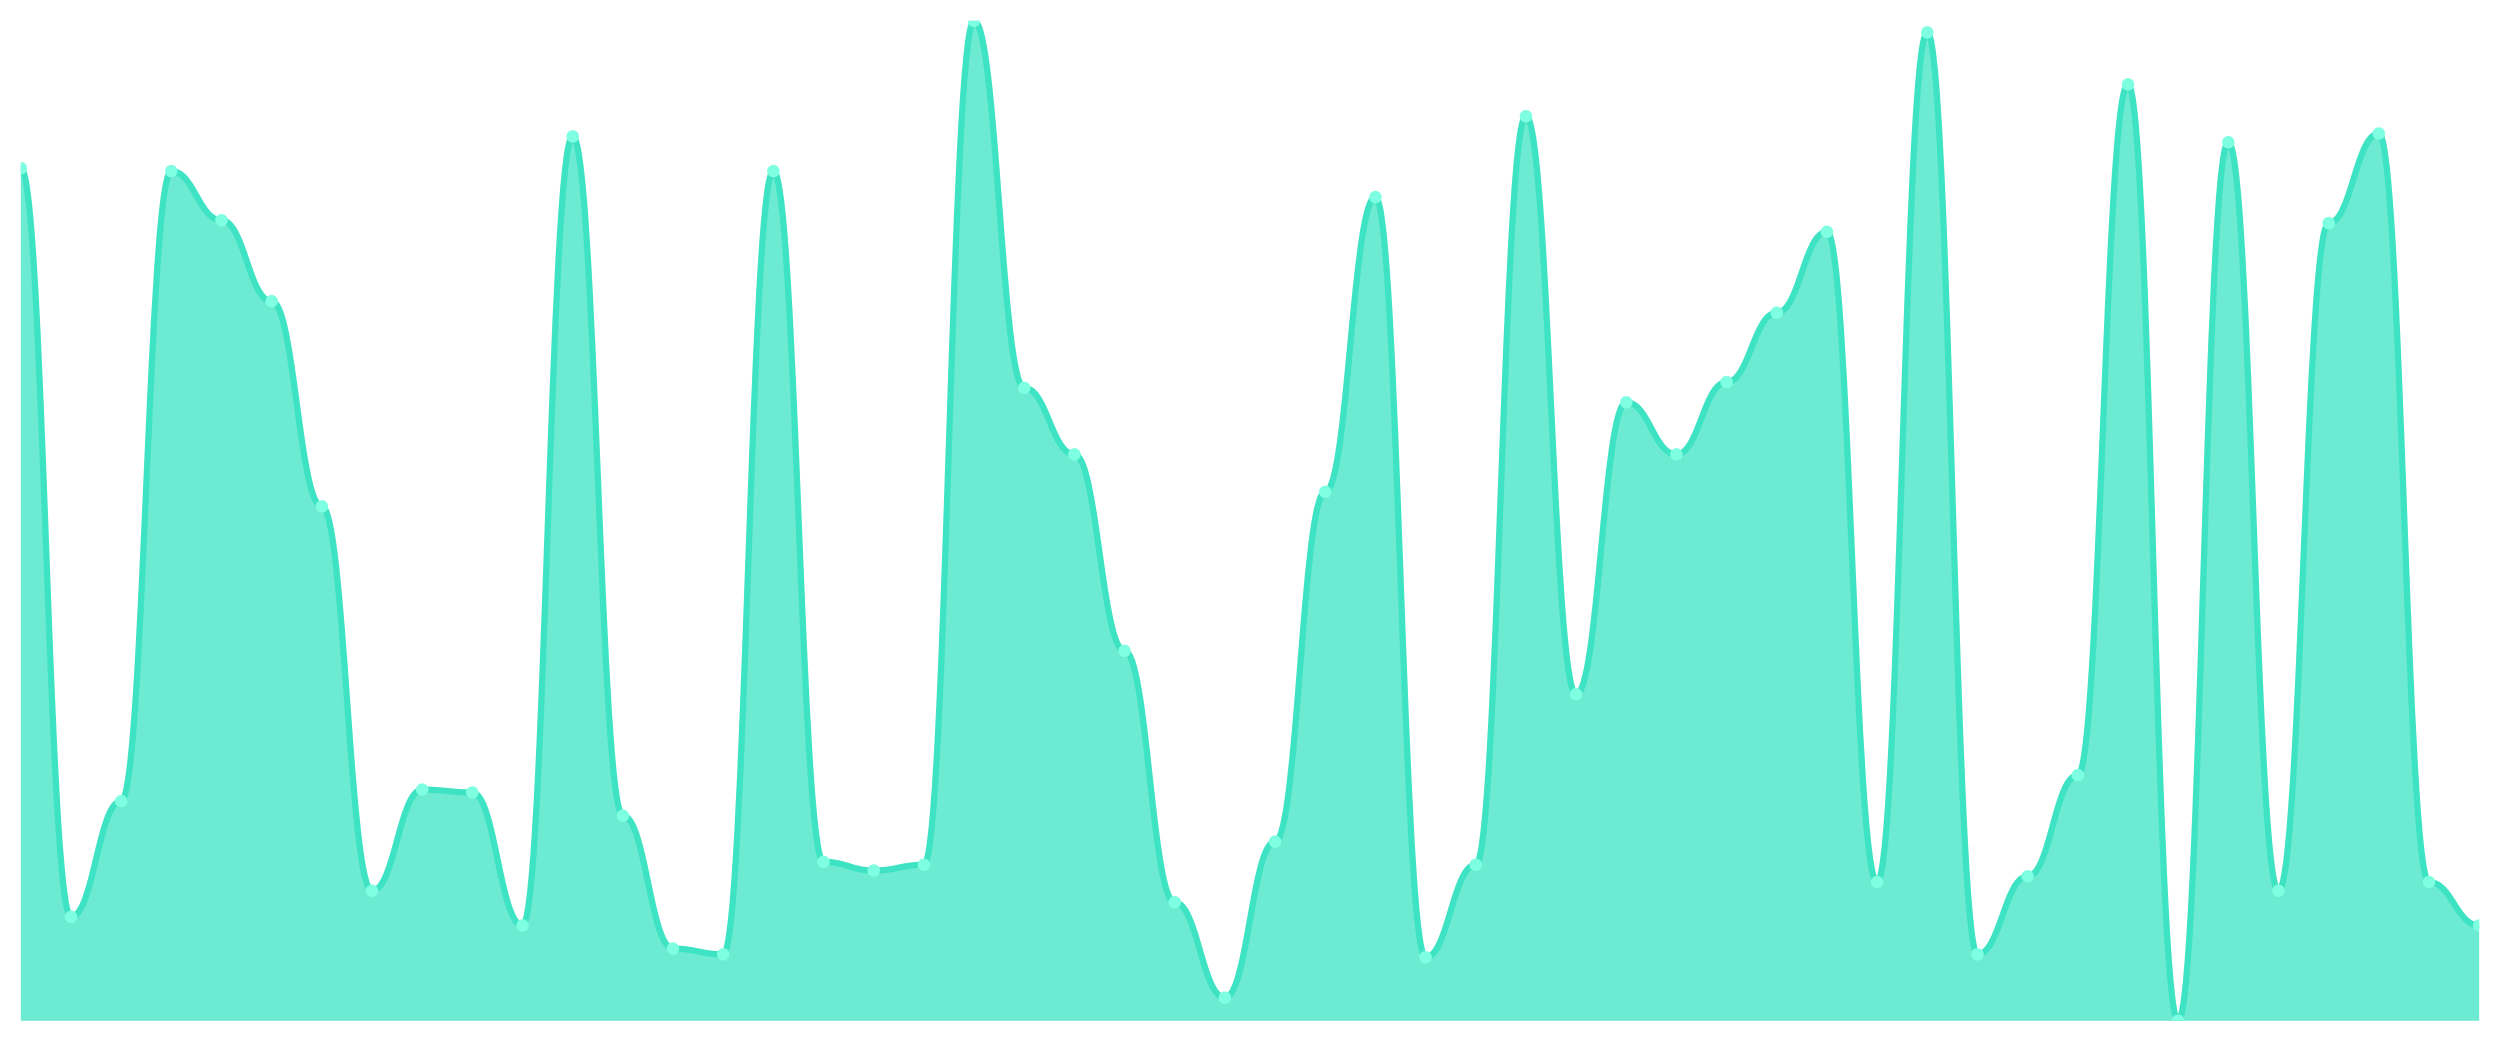
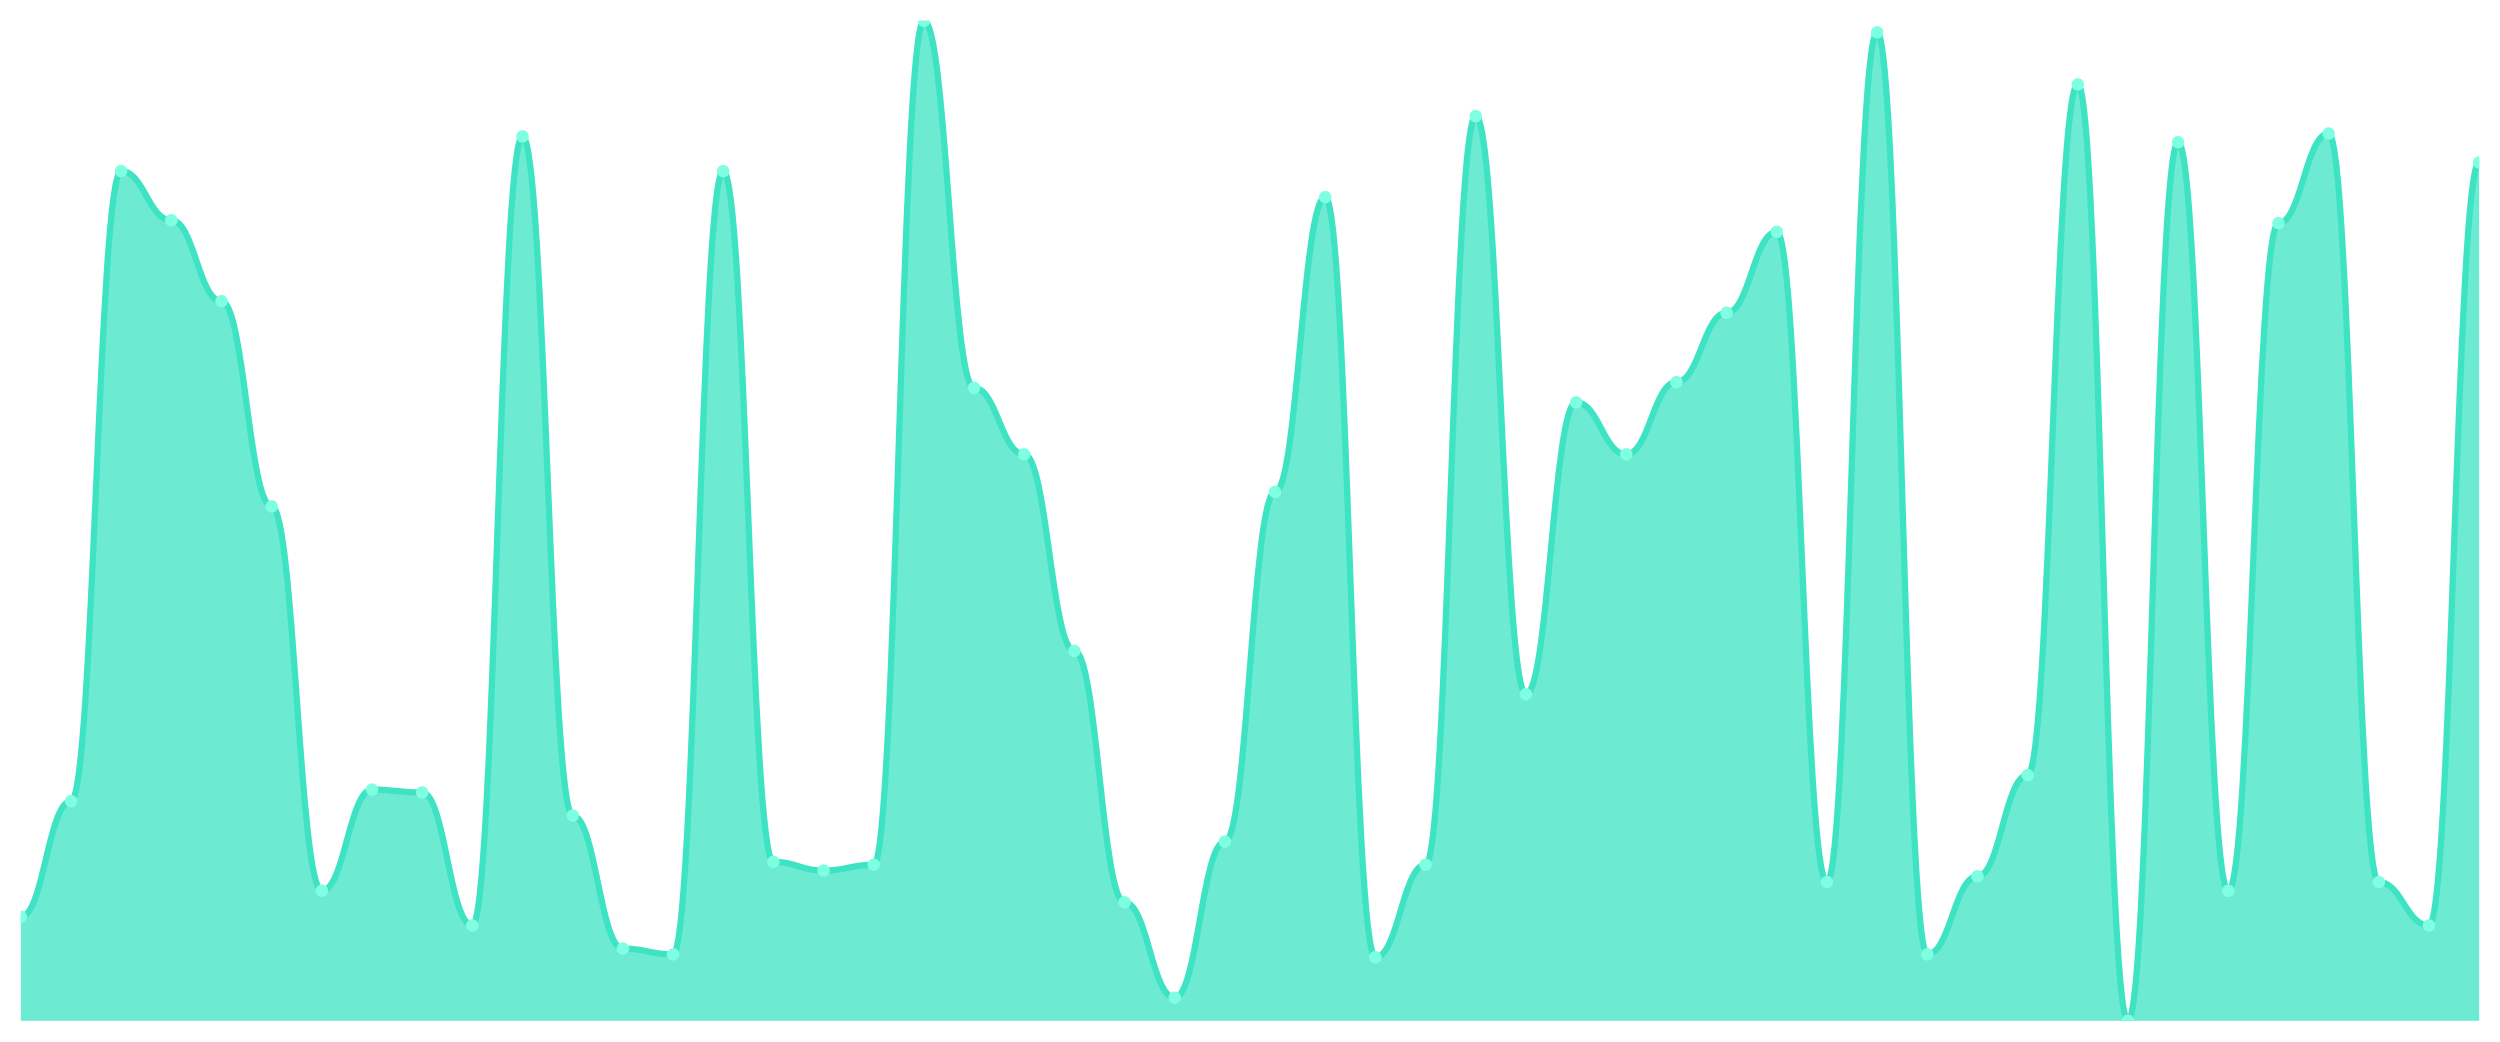
<svg xmlns="http://www.w3.org/2000/svg" viewBox="0 0 1200 500" width="1200" height="500">
  <defs>
    <clipPath id="c">
      <rect x="10" y="10" width="1180" height="480" />
    </clipPath>
  </defs>
  <rect width="1200" height="500" fill="none" />
  <g clip-path="url(#c)">
-     <path d="M 10,490 L 10,80.751 C 20.837,80.751 23.245,440.058 34.082,440.058 C 44.918,440.058 47.327,384.566 58.163,384.566 C 69,384.566 71.408,82.139 82.245,82.139 C 93.082,82.139 95.49,105.723 106.327,105.723 C 117.163,105.723 119.571,144.566 130.408,144.566 C 141.245,144.566 143.653,243.064 154.49,243.064 C 165.327,243.064 167.735,427.572 178.571,427.572 C 189.408,427.572 191.816,379.017 202.653,379.017 C 213.49,379.017 215.898,380.405 226.735,380.405 C 237.571,380.405 239.98,444.22 250.816,444.22 C 261.653,444.22 264.061,65.491 274.898,65.491 C 285.735,65.491 288.143,391.503 298.98,391.503 C 309.816,391.503 312.224,455.318 323.061,455.318 C 333.898,455.318 336.306,458.092 347.143,458.092 C 357.98,458.092 360.388,82.139 371.224,82.139 C 382.061,82.139 384.469,413.699 395.306,413.699 C 406.143,413.699 408.551,417.861 419.388,417.861 C 430.224,417.861 432.633,415.087 443.469,415.087 C 454.306,415.087 456.714,10 467.551,10 C 478.388,10 480.796,186.185 491.633,186.185 C 502.469,186.185 504.878,218.092 515.714,218.092 C 526.551,218.092 528.959,312.428 539.796,312.428 C 550.633,312.428 553.041,433.121 563.878,433.121 C 574.714,433.121 577.122,478.902 587.959,478.902 C 598.796,478.902 601.204,403.988 612.041,403.988 C 622.878,403.988 625.286,236.127 636.122,236.127 C 646.959,236.127 649.367,94.624 660.204,94.624 C 671.041,94.624 673.449,459.48 684.286,459.48 C 695.122,459.48 697.531,415.087 708.367,415.087 C 719.204,415.087 721.612,55.78 732.449,55.78 C 743.286,55.78 745.694,333.237 756.531,333.237 C 767.367,333.237 769.776,193.121 780.612,193.121 C 791.449,193.121 793.857,218.092 804.694,218.092 C 815.531,218.092 817.939,183.41 828.776,183.41 C 839.612,183.41 842.02,150.116 852.857,150.116 C 863.694,150.116 866.102,111.272 876.939,111.272 C 887.776,111.272 890.184,423.41 901.02,423.41 C 911.857,423.41 914.265,15.549 925.102,15.549 C 935.939,15.549 938.347,458.092 949.184,458.092 C 960.02,458.092 962.429,420.636 973.265,420.636 C 984.102,420.636 986.51,372.081 997.347,372.081 C 1008.184,372.081 1010.592,40.52 1021.429,40.52 C 1032.265,40.52 1034.673,490 1045.51,490 C 1056.347,490 1058.755,68.266 1069.592,68.266 C 1080.429,68.266 1082.837,427.572 1093.673,427.572 C 1104.51,427.572 1106.918,107.11 1117.755,107.11 C 1128.592,107.11 1131,64.104 1141.837,64.104 C 1152.673,64.104 1155.082,423.41 1165.918,423.41 C 1176.755,423.41 1179.163,444.22 1190,444.22 L 1190,490 Z" fill="rgba(61,227,195,0.75)" />
-     <path d="M 10,80.751 C 20.837,80.751 23.245,440.058 34.082,440.058 C 44.918,440.058 47.327,384.566 58.163,384.566 C 69,384.566 71.408,82.139 82.245,82.139 C 93.082,82.139 95.49,105.723 106.327,105.723 C 117.163,105.723 119.571,144.566 130.408,144.566 C 141.245,144.566 143.653,243.064 154.49,243.064 C 165.327,243.064 167.735,427.572 178.571,427.572 C 189.408,427.572 191.816,379.017 202.653,379.017 C 213.49,379.017 215.898,380.405 226.735,380.405 C 237.571,380.405 239.98,444.22 250.816,444.22 C 261.653,444.22 264.061,65.491 274.898,65.491 C 285.735,65.491 288.143,391.503 298.98,391.503 C 309.816,391.503 312.224,455.318 323.061,455.318 C 333.898,455.318 336.306,458.092 347.143,458.092 C 357.98,458.092 360.388,82.139 371.224,82.139 C 382.061,82.139 384.469,413.699 395.306,413.699 C 406.143,413.699 408.551,417.861 419.388,417.861 C 430.224,417.861 432.633,415.087 443.469,415.087 C 454.306,415.087 456.714,10 467.551,10 C 478.388,10 480.796,186.185 491.633,186.185 C 502.469,186.185 504.878,218.092 515.714,218.092 C 526.551,218.092 528.959,312.428 539.796,312.428 C 550.633,312.428 553.041,433.121 563.878,433.121 C 574.714,433.121 577.122,478.902 587.959,478.902 C 598.796,478.902 601.204,403.988 612.041,403.988 C 622.878,403.988 625.286,236.127 636.122,236.127 C 646.959,236.127 649.367,94.624 660.204,94.624 C 671.041,94.624 673.449,459.48 684.286,459.48 C 695.122,459.48 697.531,415.087 708.367,415.087 C 719.204,415.087 721.612,55.78 732.449,55.78 C 743.286,55.78 745.694,333.237 756.531,333.237 C 767.367,333.237 769.776,193.121 780.612,193.121 C 791.449,193.121 793.857,218.092 804.694,218.092 C 815.531,218.092 817.939,183.41 828.776,183.41 C 839.612,183.41 842.02,150.116 852.857,150.116 C 863.694,150.116 866.102,111.272 876.939,111.272 C 887.776,111.272 890.184,423.41 901.02,423.41 C 911.857,423.41 914.265,15.549 925.102,15.549 C 935.939,15.549 938.347,458.092 949.184,458.092 C 960.02,458.092 962.429,420.636 973.265,420.636 C 984.102,420.636 986.51,372.081 997.347,372.081 C 1008.184,372.081 1010.592,40.52 1021.429,40.52 C 1032.265,40.52 1034.673,490 1045.51,490 C 1056.347,490 1058.755,68.266 1069.592,68.266 C 1080.429,68.266 1082.837,427.572 1093.673,427.572 C 1104.51,427.572 1106.918,107.11 1117.755,107.11 C 1128.592,107.11 1131,64.104 1141.837,64.104 C 1152.673,64.104 1155.082,423.41 1165.918,423.41 C 1176.755,423.41 1179.163,444.22 1190,444.22" fill="none" stroke="#3de3c3" stroke-width="3" stroke-linecap="round" stroke-linejoin="round" />
-     <circle cx="10" cy="80.751" r="3" fill="#7fffe1" />
-     <circle cx="34.082" cy="440.058" r="3" fill="#7fffe1" />
-     <circle cx="58.163" cy="384.566" r="3" fill="#7fffe1" />
-     <circle cx="82.245" cy="82.139" r="3" fill="#7fffe1" />
-     <circle cx="106.327" cy="105.723" r="3" fill="#7fffe1" />
-     <circle cx="130.408" cy="144.566" r="3" fill="#7fffe1" />
-     <circle cx="154.49" cy="243.064" r="3" fill="#7fffe1" />
-     <circle cx="178.571" cy="427.572" r="3" fill="#7fffe1" />
-     <circle cx="202.653" cy="379.017" r="3" fill="#7fffe1" />
-     <circle cx="226.735" cy="380.405" r="3" fill="#7fffe1" />
-     <circle cx="250.816" cy="444.22" r="3" fill="#7fffe1" />
-     <circle cx="274.898" cy="65.491" r="3" fill="#7fffe1" />
-     <circle cx="298.98" cy="391.503" r="3" fill="#7fffe1" />
-     <circle cx="323.061" cy="455.318" r="3" fill="#7fffe1" />
-     <circle cx="347.143" cy="458.092" r="3" fill="#7fffe1" />
-     <circle cx="371.224" cy="82.139" r="3" fill="#7fffe1" />
-     <circle cx="395.306" cy="413.699" r="3" fill="#7fffe1" />
-     <circle cx="419.388" cy="417.861" r="3" fill="#7fffe1" />
-     <circle cx="443.469" cy="415.087" r="3" fill="#7fffe1" />
-     <circle cx="467.551" cy="10" r="3" fill="#7fffe1" />
-     <circle cx="491.633" cy="186.185" r="3" fill="#7fffe1" />
-     <circle cx="515.714" cy="218.092" r="3" fill="#7fffe1" />
-     <circle cx="539.796" cy="312.428" r="3" fill="#7fffe1" />
-     <circle cx="563.878" cy="433.121" r="3" fill="#7fffe1" />
-     <circle cx="587.959" cy="478.902" r="3" fill="#7fffe1" />
-     <circle cx="612.041" cy="403.988" r="3" fill="#7fffe1" />
-     <circle cx="636.122" cy="236.127" r="3" fill="#7fffe1" />
-     <circle cx="660.204" cy="94.624" r="3" fill="#7fffe1" />
-     <circle cx="684.286" cy="459.48" r="3" fill="#7fffe1" />
-     <circle cx="708.367" cy="415.087" r="3" fill="#7fffe1" />
-     <circle cx="732.449" cy="55.78" r="3" fill="#7fffe1" />
-     <circle cx="756.531" cy="333.237" r="3" fill="#7fffe1" />
-     <circle cx="780.612" cy="193.121" r="3" fill="#7fffe1" />
-     <circle cx="804.694" cy="218.092" r="3" fill="#7fffe1" />
-     <circle cx="828.776" cy="183.41" r="3" fill="#7fffe1" />
-     <circle cx="852.857" cy="150.116" r="3" fill="#7fffe1" />
-     <circle cx="876.939" cy="111.272" r="3" fill="#7fffe1" />
-     <circle cx="901.02" cy="423.41" r="3" fill="#7fffe1" />
-     <circle cx="925.102" cy="15.549" r="3" fill="#7fffe1" />
-     <circle cx="949.184" cy="458.092" r="3" fill="#7fffe1" />
-     <circle cx="973.265" cy="420.636" r="3" fill="#7fffe1" />
-     <circle cx="997.347" cy="372.081" r="3" fill="#7fffe1" />
-     <circle cx="1021.429" cy="40.52" r="3" fill="#7fffe1" />
-     <circle cx="1045.51" cy="490" r="3" fill="#7fffe1" />
-     <circle cx="1069.592" cy="68.266" r="3" fill="#7fffe1" />
-     <circle cx="1093.673" cy="427.572" r="3" fill="#7fffe1" />
-     <circle cx="1117.755" cy="107.11" r="3" fill="#7fffe1" />
-     <circle cx="1141.837" cy="64.104" r="3" fill="#7fffe1" />
-     <circle cx="1165.918" cy="423.41" r="3" fill="#7fffe1" />
-     <circle cx="1190" cy="444.22" r="3" fill="#7fffe1" />
+     <path d="M 10,490 L 10,440.058 C 20.837,440.058 23.245,384.566 34.082,384.566 C 44.918,384.566 47.327,82.139 58.163,82.139 C 69,82.139 71.408,105.723 82.245,105.723 C 93.082,105.723 95.49,144.566 106.327,144.566 C 117.163,144.566 119.571,243.064 130.408,243.064 C 141.245,243.064 143.653,427.572 154.49,427.572 C 165.327,427.572 167.735,379.017 178.571,379.017 C 189.408,379.017 191.816,380.405 202.653,380.405 C 213.49,380.405 215.898,444.22 226.735,444.22 C 237.571,444.22 239.98,65.491 250.816,65.491 C 261.653,65.491 264.061,391.503 274.898,391.503 C 285.735,391.503 288.143,455.318 298.98,455.318 C 309.816,455.318 312.224,458.092 323.061,458.092 C 333.898,458.092 336.306,82.139 347.143,82.139 C 357.98,82.139 360.388,413.699 371.224,413.699 C 382.061,413.699 384.469,417.861 395.306,417.861 C 406.143,417.861 408.551,415.087 419.388,415.087 C 430.224,415.087 432.633,10 443.469,10 C 454.306,10 456.714,186.185 467.551,186.185 C 478.388,186.185 480.796,218.092 491.633,218.092 C 502.469,218.092 504.878,312.428 515.714,312.428 C 526.551,312.428 528.959,433.121 539.796,433.121 C 550.633,433.121 553.041,478.902 563.878,478.902 C 574.714,478.902 577.122,403.988 587.959,403.988 C 598.796,403.988 601.204,236.127 612.041,236.127 C 622.878,236.127 625.286,94.624 636.122,94.624 C 646.959,94.624 649.367,459.48 660.204,459.48 C 671.041,459.48 673.449,415.087 684.286,415.087 C 695.122,415.087 697.531,55.78 708.367,55.78 C 719.204,55.78 721.612,333.237 732.449,333.237 C 743.286,333.237 745.694,193.121 756.531,193.121 C 767.367,193.121 769.776,218.092 780.612,218.092 C 791.449,218.092 793.857,183.41 804.694,183.41 C 815.531,183.41 817.939,150.116 828.776,150.116 C 839.612,150.116 842.02,111.272 852.857,111.272 C 863.694,111.272 866.102,423.41 876.939,423.41 C 887.776,423.41 890.184,15.549 901.02,15.549 C 911.857,15.549 914.265,458.092 925.102,458.092 C 935.939,458.092 938.347,420.636 949.184,420.636 C 960.02,420.636 962.429,372.081 973.265,372.081 C 984.102,372.081 986.51,40.52 997.347,40.52 C 1008.184,40.52 1010.592,490 1021.429,490 C 1032.265,490 1034.673,68.266 1045.51,68.266 C 1056.347,68.266 1058.755,427.572 1069.592,427.572 C 1080.429,427.572 1082.837,107.11 1093.673,107.11 C 1104.51,107.11 1106.918,64.104 1117.755,64.104 C 1128.592,64.104 1131,423.41 1141.837,423.41 C 1152.673,423.41 1155.082,444.22 1165.918,444.22 C 1176.755,444.22 1179.163,77.977 1190,77.977 L 1190,490 Z" fill="rgba(61,227,195,0.75)" />
+     <path d="M 10,440.058 C 20.837,440.058 23.245,384.566 34.082,384.566 C 44.918,384.566 47.327,82.139 58.163,82.139 C 69,82.139 71.408,105.723 82.245,105.723 C 93.082,105.723 95.49,144.566 106.327,144.566 C 117.163,144.566 119.571,243.064 130.408,243.064 C 141.245,243.064 143.653,427.572 154.49,427.572 C 165.327,427.572 167.735,379.017 178.571,379.017 C 189.408,379.017 191.816,380.405 202.653,380.405 C 213.49,380.405 215.898,444.22 226.735,444.22 C 237.571,444.22 239.98,65.491 250.816,65.491 C 261.653,65.491 264.061,391.503 274.898,391.503 C 285.735,391.503 288.143,455.318 298.98,455.318 C 309.816,455.318 312.224,458.092 323.061,458.092 C 333.898,458.092 336.306,82.139 347.143,82.139 C 357.98,82.139 360.388,413.699 371.224,413.699 C 382.061,413.699 384.469,417.861 395.306,417.861 C 406.143,417.861 408.551,415.087 419.388,415.087 C 430.224,415.087 432.633,10 443.469,10 C 454.306,10 456.714,186.185 467.551,186.185 C 478.388,186.185 480.796,218.092 491.633,218.092 C 502.469,218.092 504.878,312.428 515.714,312.428 C 526.551,312.428 528.959,433.121 539.796,433.121 C 550.633,433.121 553.041,478.902 563.878,478.902 C 574.714,478.902 577.122,403.988 587.959,403.988 C 598.796,403.988 601.204,236.127 612.041,236.127 C 622.878,236.127 625.286,94.624 636.122,94.624 C 646.959,94.624 649.367,459.48 660.204,459.48 C 671.041,459.48 673.449,415.087 684.286,415.087 C 695.122,415.087 697.531,55.78 708.367,55.78 C 719.204,55.78 721.612,333.237 732.449,333.237 C 743.286,333.237 745.694,193.121 756.531,193.121 C 767.367,193.121 769.776,218.092 780.612,218.092 C 791.449,218.092 793.857,183.41 804.694,183.41 C 815.531,183.41 817.939,150.116 828.776,150.116 C 839.612,150.116 842.02,111.272 852.857,111.272 C 863.694,111.272 866.102,423.41 876.939,423.41 C 887.776,423.41 890.184,15.549 901.02,15.549 C 911.857,15.549 914.265,458.092 925.102,458.092 C 935.939,458.092 938.347,420.636 949.184,420.636 C 960.02,420.636 962.429,372.081 973.265,372.081 C 984.102,372.081 986.51,40.52 997.347,40.52 C 1008.184,40.52 1010.592,490 1021.429,490 C 1032.265,490 1034.673,68.266 1045.51,68.266 C 1056.347,68.266 1058.755,427.572 1069.592,427.572 C 1080.429,427.572 1082.837,107.11 1093.673,107.11 C 1104.51,107.11 1106.918,64.104 1117.755,64.104 C 1128.592,64.104 1131,423.41 1141.837,423.41 C 1152.673,423.41 1155.082,444.22 1165.918,444.22 C 1176.755,444.22 1179.163,77.977 1190,77.977" fill="none" stroke="#3de3c3" stroke-width="3" stroke-linecap="round" stroke-linejoin="round" />
+     <circle cx="10" cy="440.058" r="3" fill="#7fffe1" />
+     <circle cx="34.082" cy="384.566" r="3" fill="#7fffe1" />
+     <circle cx="58.163" cy="82.139" r="3" fill="#7fffe1" />
+     <circle cx="82.245" cy="105.723" r="3" fill="#7fffe1" />
+     <circle cx="106.327" cy="144.566" r="3" fill="#7fffe1" />
+     <circle cx="130.408" cy="243.064" r="3" fill="#7fffe1" />
+     <circle cx="154.49" cy="427.572" r="3" fill="#7fffe1" />
+     <circle cx="178.571" cy="379.017" r="3" fill="#7fffe1" />
+     <circle cx="202.653" cy="380.405" r="3" fill="#7fffe1" />
+     <circle cx="226.735" cy="444.22" r="3" fill="#7fffe1" />
+     <circle cx="250.816" cy="65.491" r="3" fill="#7fffe1" />
+     <circle cx="274.898" cy="391.503" r="3" fill="#7fffe1" />
+     <circle cx="298.98" cy="455.318" r="3" fill="#7fffe1" />
+     <circle cx="323.061" cy="458.092" r="3" fill="#7fffe1" />
+     <circle cx="347.143" cy="82.139" r="3" fill="#7fffe1" />
+     <circle cx="371.224" cy="413.699" r="3" fill="#7fffe1" />
+     <circle cx="395.306" cy="417.861" r="3" fill="#7fffe1" />
+     <circle cx="419.388" cy="415.087" r="3" fill="#7fffe1" />
+     <circle cx="443.469" cy="10" r="3" fill="#7fffe1" />
+     <circle cx="467.551" cy="186.185" r="3" fill="#7fffe1" />
+     <circle cx="491.633" cy="218.092" r="3" fill="#7fffe1" />
+     <circle cx="515.714" cy="312.428" r="3" fill="#7fffe1" />
+     <circle cx="539.796" cy="433.121" r="3" fill="#7fffe1" />
+     <circle cx="563.878" cy="478.902" r="3" fill="#7fffe1" />
+     <circle cx="587.959" cy="403.988" r="3" fill="#7fffe1" />
+     <circle cx="612.041" cy="236.127" r="3" fill="#7fffe1" />
+     <circle cx="636.122" cy="94.624" r="3" fill="#7fffe1" />
+     <circle cx="660.204" cy="459.48" r="3" fill="#7fffe1" />
+     <circle cx="684.286" cy="415.087" r="3" fill="#7fffe1" />
+     <circle cx="708.367" cy="55.78" r="3" fill="#7fffe1" />
+     <circle cx="732.449" cy="333.237" r="3" fill="#7fffe1" />
+     <circle cx="756.531" cy="193.121" r="3" fill="#7fffe1" />
+     <circle cx="780.612" cy="218.092" r="3" fill="#7fffe1" />
+     <circle cx="804.694" cy="183.41" r="3" fill="#7fffe1" />
+     <circle cx="828.776" cy="150.116" r="3" fill="#7fffe1" />
+     <circle cx="852.857" cy="111.272" r="3" fill="#7fffe1" />
+     <circle cx="876.939" cy="423.41" r="3" fill="#7fffe1" />
+     <circle cx="901.02" cy="15.549" r="3" fill="#7fffe1" />
+     <circle cx="925.102" cy="458.092" r="3" fill="#7fffe1" />
+     <circle cx="949.184" cy="420.636" r="3" fill="#7fffe1" />
+     <circle cx="973.265" cy="372.081" r="3" fill="#7fffe1" />
+     <circle cx="997.347" cy="40.52" r="3" fill="#7fffe1" />
+     <circle cx="1021.429" cy="490" r="3" fill="#7fffe1" />
+     <circle cx="1045.51" cy="68.266" r="3" fill="#7fffe1" />
+     <circle cx="1069.592" cy="427.572" r="3" fill="#7fffe1" />
+     <circle cx="1093.673" cy="107.11" r="3" fill="#7fffe1" />
+     <circle cx="1117.755" cy="64.104" r="3" fill="#7fffe1" />
+     <circle cx="1141.837" cy="423.41" r="3" fill="#7fffe1" />
+     <circle cx="1165.918" cy="444.22" r="3" fill="#7fffe1" />
+     <circle cx="1190" cy="77.977" r="3" fill="#7fffe1" />
  </g>
</svg>
